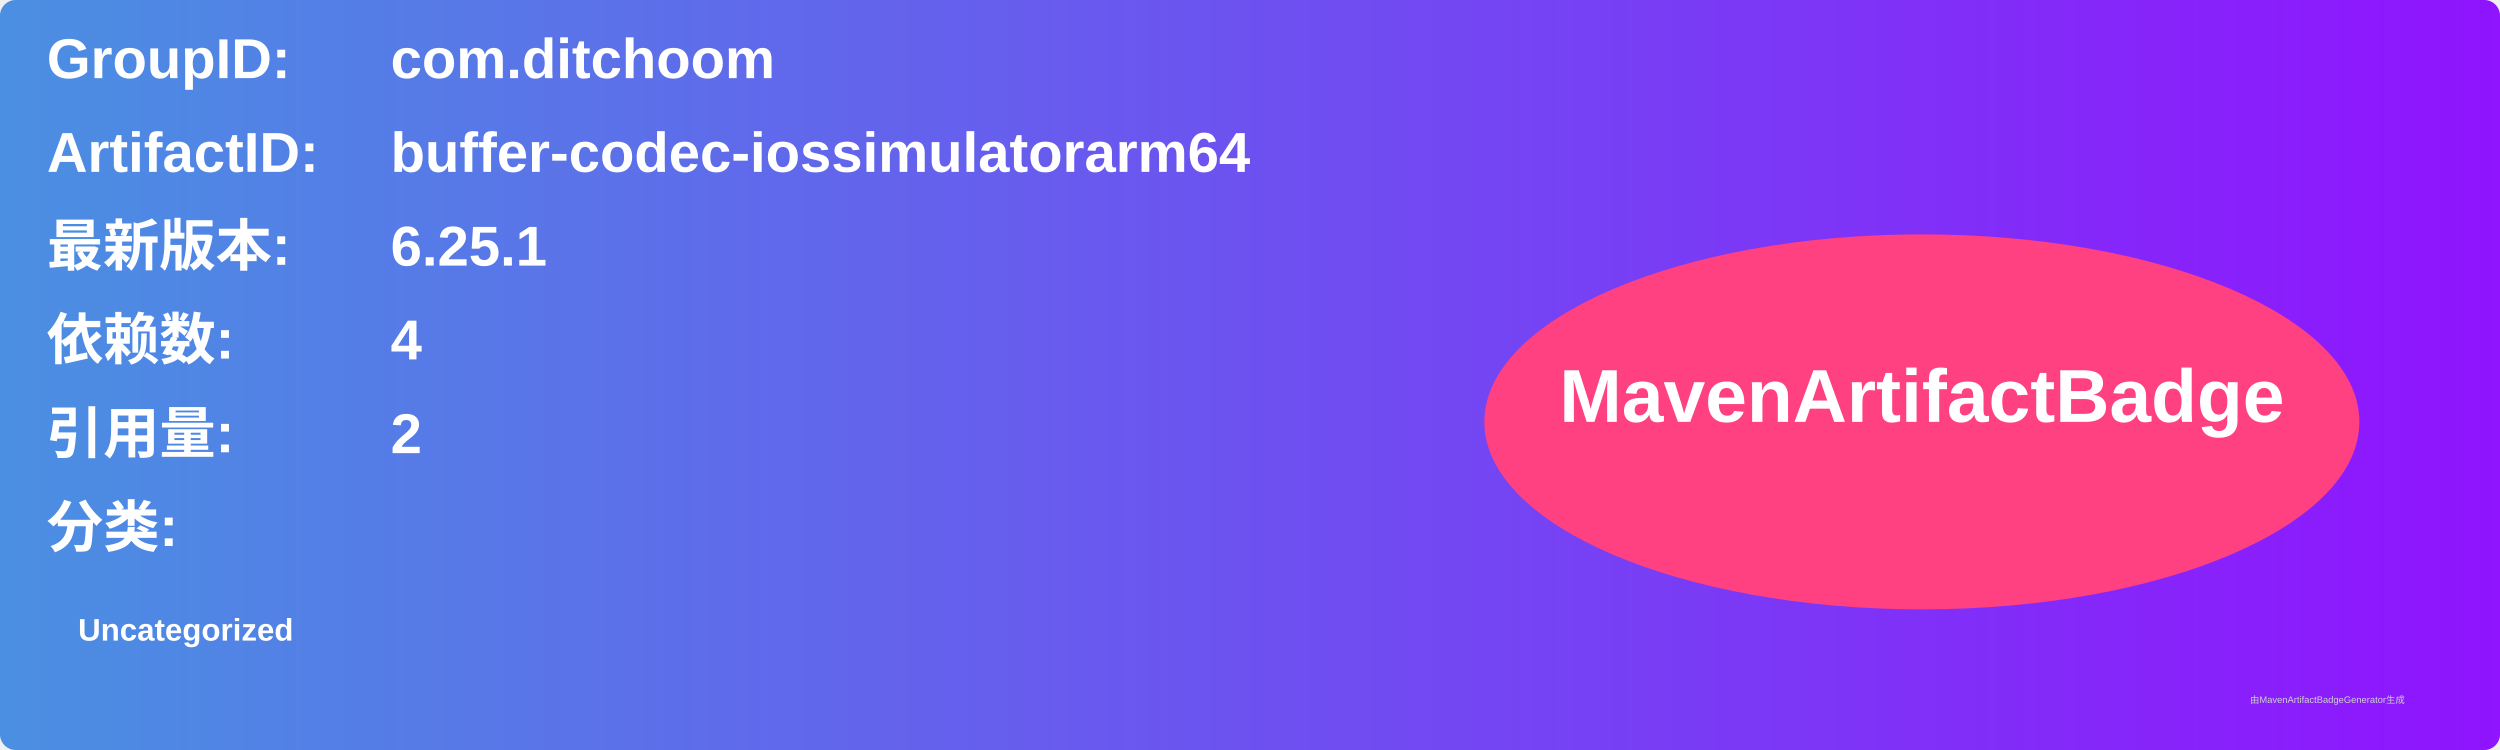
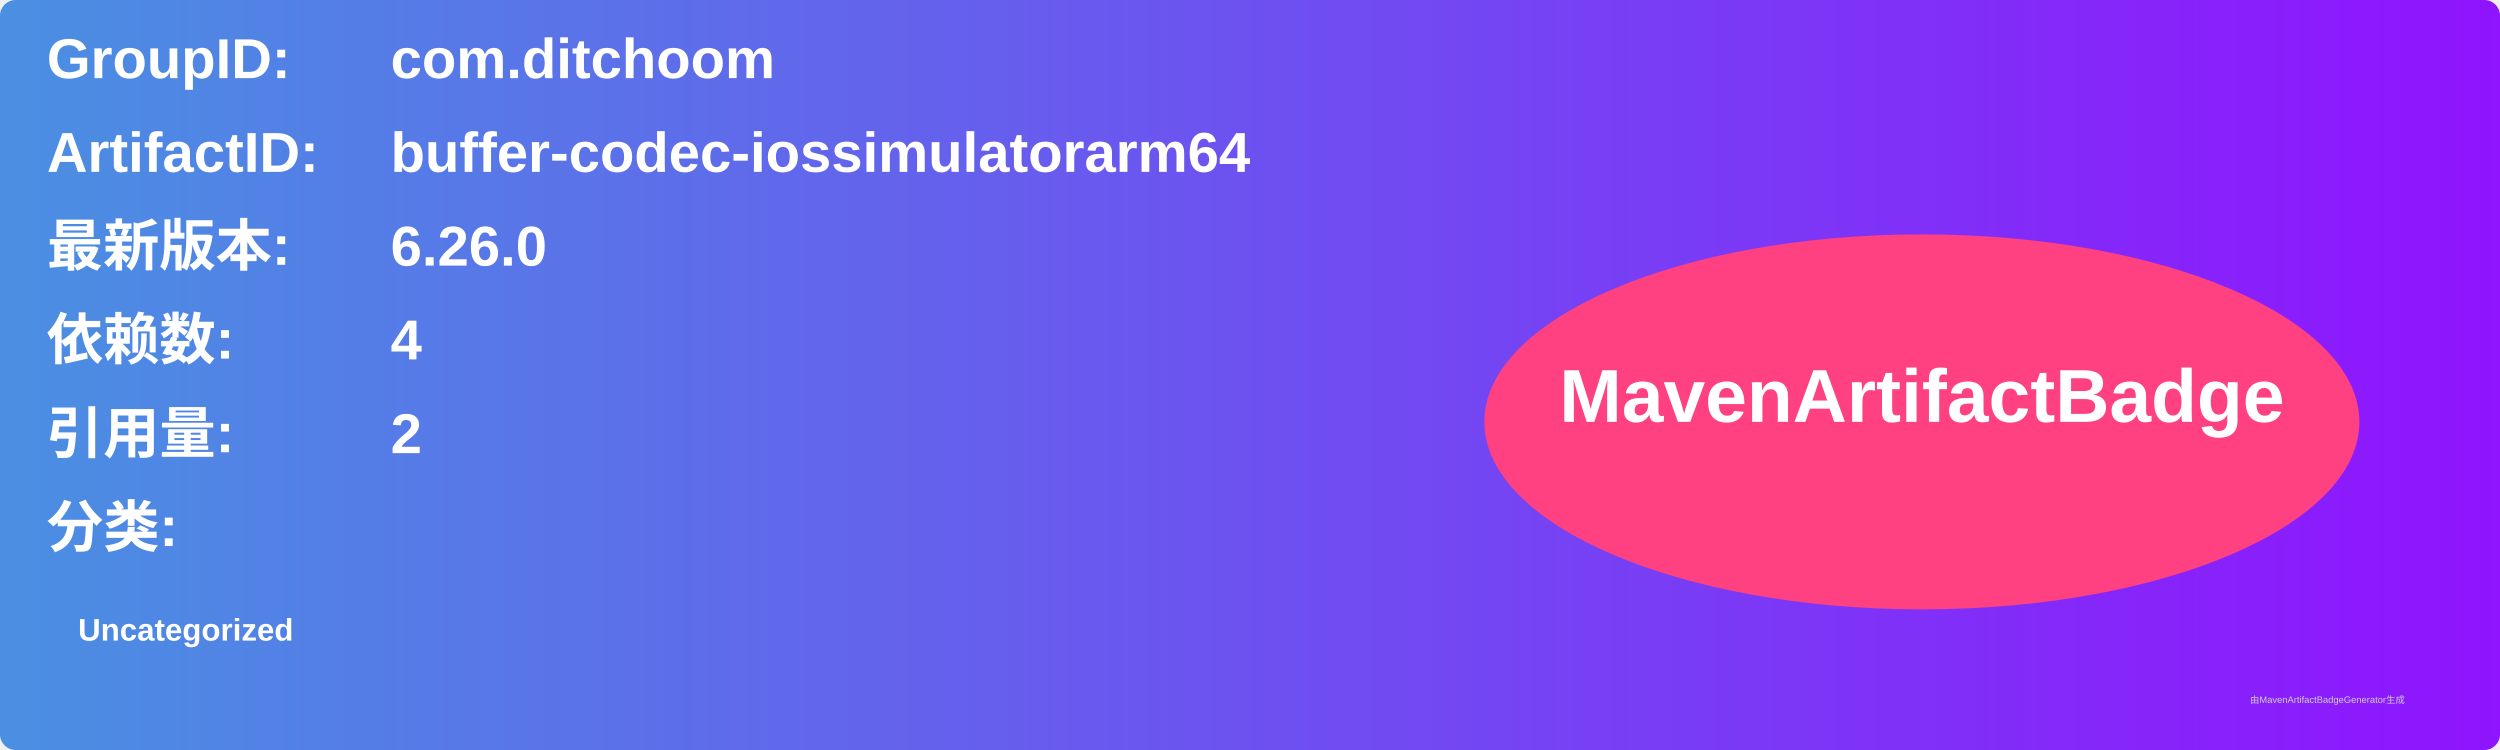
<svg xmlns="http://www.w3.org/2000/svg" width="800" height="240" viewBox="0 0 800 240">
  <linearGradient id="grad" x1="0%" y1="0%" x2="100%" y2="0%">
    <stop offset="0%" stop-color="#4a90e2" />
    <stop offset="100%" stop-color="#9013fe" />
  </linearGradient>
  <rect width="100%" height="100%" rx="5" ry="5" fill="url(#grad)" />
  <g transform="translate(15, 15)">
    <text x="0" y="10" font-family="Arial" font-size="18" fill="white" font-weight="bold" width="260">GroupID:</text>
    <text x="110" y="10" font-family="Arial" font-size="18" fill="white" font-weight="bold" width="460">com.ditchoom</text>
    <text x="0" y="40" font-family="Arial" font-size="18" fill="white" font-weight="bold" width="260">ArtifactID:</text>
    <text x="110" y="40" font-family="Arial" font-size="18" fill="white" font-weight="bold" width="460">buffer-codec-iossimulatorarm64</text>
    <text x="0" y="70" font-family="Arial" font-size="18" fill="white" font-weight="bold">最新版本:</text>
    <text x="110" y="70" font-family="Arial" font-size="18" fill="white" font-weight="bold">
-       <tspan font-weight="bold">6.25.1</tspan>
+       <tspan font-weight="bold">6.26.0</tspan>
    </text>
    <text x="0" y="100" font-family="Arial" font-size="18" fill="white" font-weight="bold">依赖数: </text>
    <text x="110" y="100" font-family="Arial" font-size="18" fill="white">
      <tspan font-weight="bold">4</tspan>
    </text>
    <text x="0" y="130" font-family="Arial" font-size="18" fill="white" font-weight="bold">引用量: </text>
    <text x="110" y="130" font-family="Arial" font-size="18" fill="white">
      <tspan font-weight="bold">2</tspan>
    </text>
    <text x="0" y="160" font-family="Arial" font-size="18" fill="white" font-weight="bold">分类:</text>
    <text x="10" y="190" font-family="Arial" font-size="10" fill="white">
      <tspan font-weight="bold">Uncategorized</tspan>
    </text>
    <ellipse cx="600" cy="120" rx="140" ry="60" fill="#ff4081" />
    <text x="600" y="120" text-anchor="middle" font-family="Arial" font-size="24" fill="white" font-weight="bold">MavenArtifactBadge</text>
  </g>
  <text x="720" y="225" font-family="Arial" font-size="3" fill="#d0d0d0">由MavenArtifactBadgeGenerator生成</text>
</svg>
